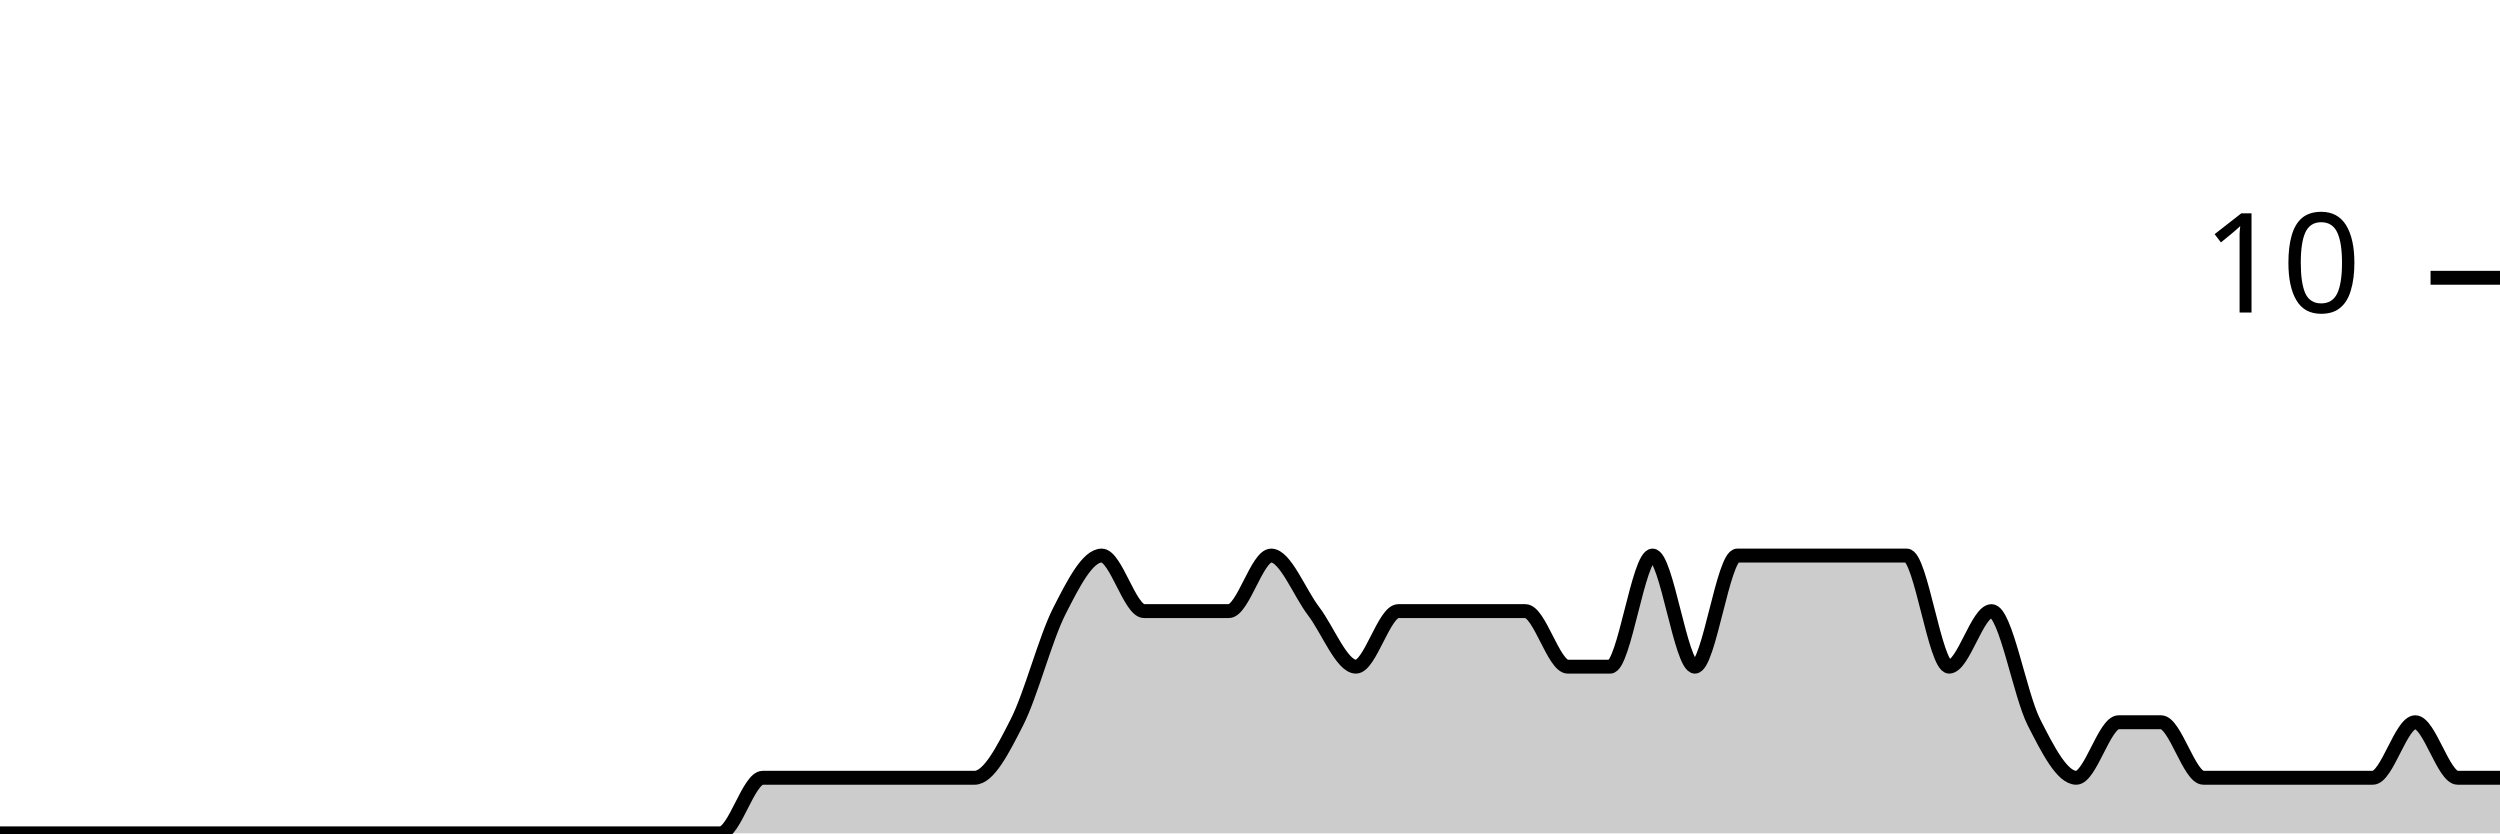
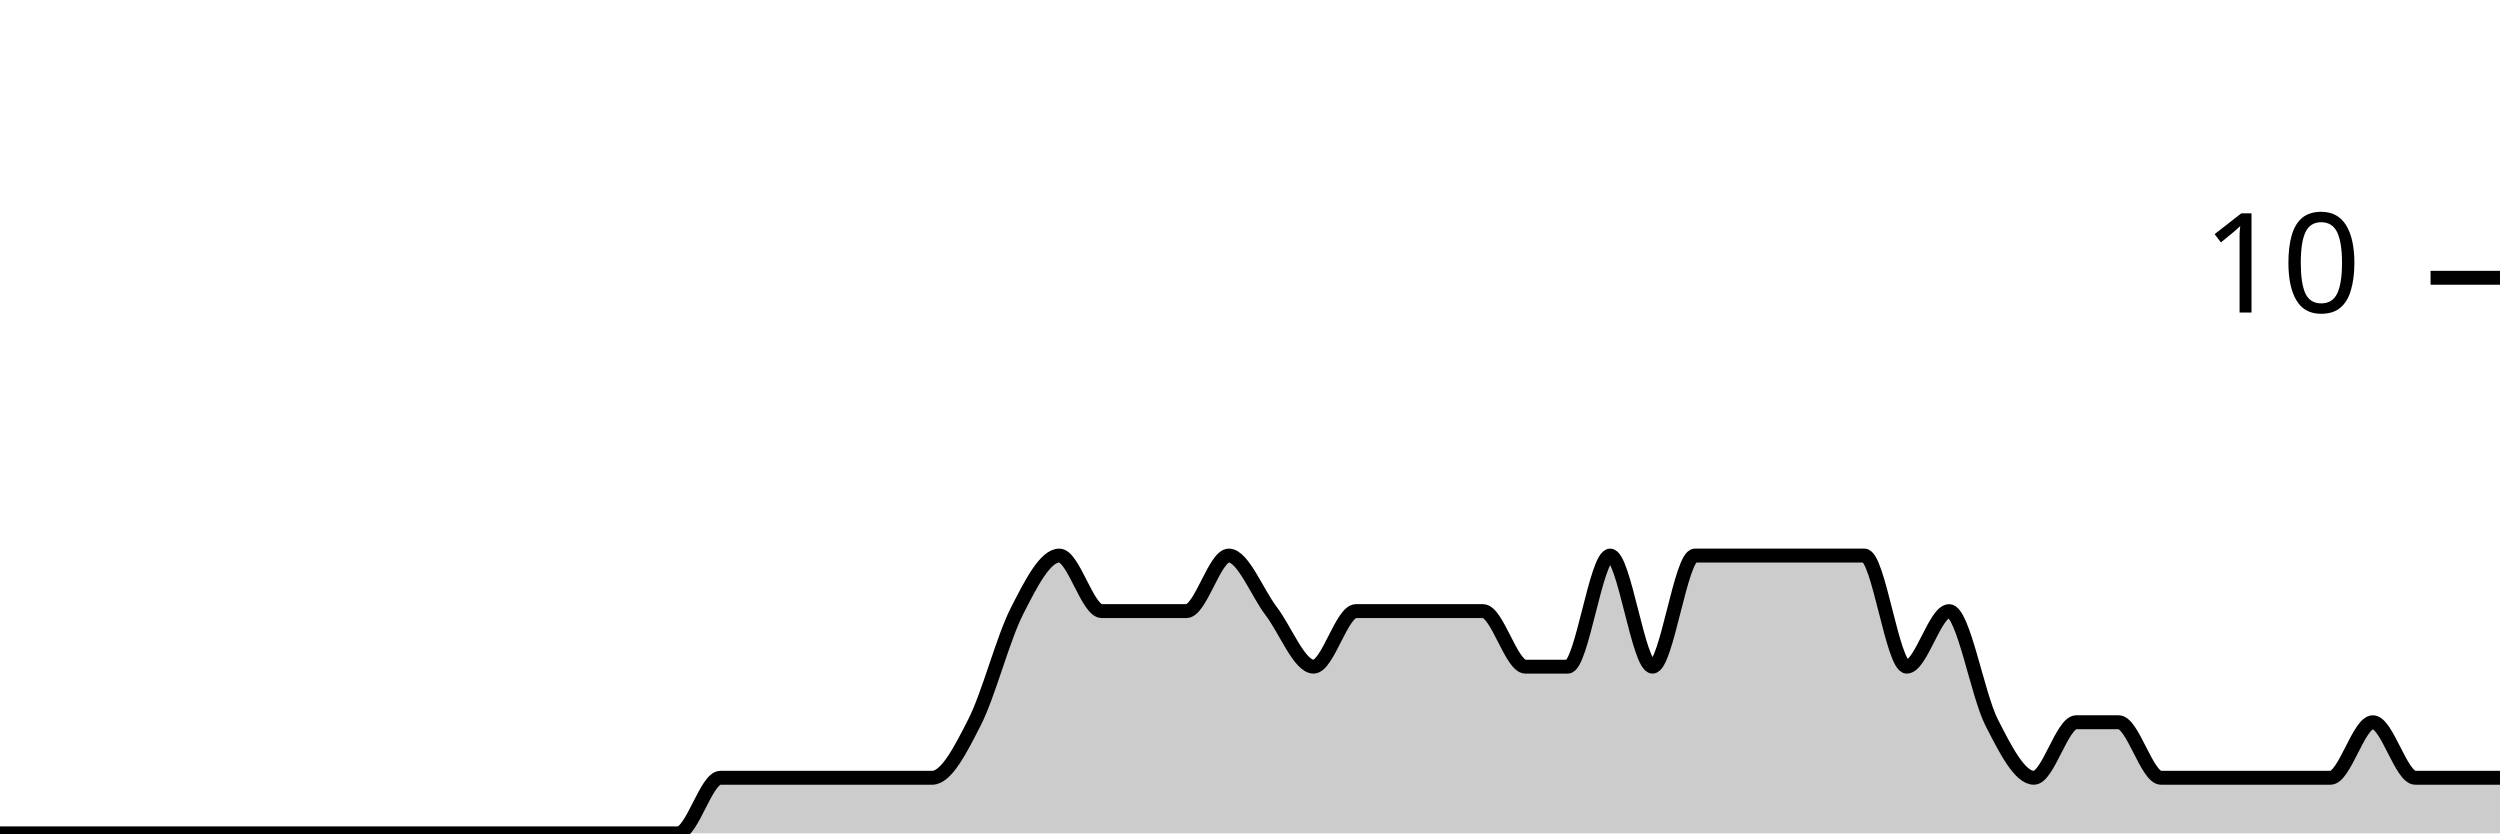
<svg xmlns="http://www.w3.org/2000/svg" viewBox="0 0 180 60">
  <g transform="translate(0,20)">
-     <path class="area" fill="rgba(0, 0, 0, 0.2)" d="M0,40C1.017,40,2.034,40,3.051,40C4.068,40,5.085,40,6.102,40C7.119,40,8.136,40,9.153,40C10.169,40,11.186,40,12.203,40C13.22,40,14.237,40,15.254,40C16.271,40,17.288,40,18.305,40C19.322,40,20.339,40,21.356,40C22.373,40,23.39,40,24.407,40C25.424,40,26.441,40,27.458,40C28.475,40,29.492,40,30.508,40C31.525,40,32.542,40,33.559,40C34.576,40,35.593,40,36.61,40C37.627,40,38.644,40,39.661,40C40.678,40,41.695,40,42.712,40C43.729,40,44.746,40,45.763,40C46.78,40,47.797,40,48.814,40C49.831,40,50.847,40,51.864,40C52.881,40,53.898,36,54.915,36C55.932,36,56.949,36,57.966,36C58.983,36,60,36,61.017,36C62.034,36,63.051,36,64.068,36C65.085,36,66.102,36,67.119,36C68.136,36,69.153,36,70.169,36C71.186,36,72.203,34,73.22,32C74.237,30,75.254,26,76.271,24C77.288,22,78.305,20,79.322,20C80.339,20,81.356,24,82.373,24C83.39,24,84.407,24,85.424,24C86.441,24,87.458,24,88.475,24C89.492,24,90.508,20,91.525,20C92.542,20,93.559,22.667,94.576,24C95.593,25.333,96.61,28,97.627,28C98.644,28,99.661,24,100.678,24C101.695,24,102.712,24,103.729,24C104.746,24,105.763,24,106.78,24C107.797,24,108.814,24,109.831,24C110.847,24,111.864,28,112.881,28C113.898,28,114.915,28,115.932,28C116.949,28,117.966,20,118.983,20C120,20,121.017,28,122.034,28C123.051,28,124.068,20,125.085,20C126.102,20,127.119,20,128.136,20C129.153,20,130.169,20,131.186,20C132.203,20,133.22,20,134.237,20C135.254,20,136.271,20,137.288,20C138.305,20,139.322,28,140.339,28C141.356,28,142.373,24,143.39,24C144.407,24,145.424,30,146.441,32C147.458,34,148.475,36,149.492,36C150.508,36,151.525,32,152.542,32C153.559,32,154.576,32,155.593,32C156.61,32,157.627,36,158.644,36C159.661,36,160.678,36,161.695,36C162.712,36,163.729,36,164.746,36C165.763,36,166.78,36,167.797,36C168.814,36,169.831,36,170.847,36C171.864,36,172.881,32,173.898,32C174.915,32,175.932,36,176.949,36C177.966,36,178.983,36,180,36L180,40C178.983,40,177.966,40,176.949,40C175.932,40,174.915,40,173.898,40C172.881,40,171.864,40,170.847,40C169.831,40,168.814,40,167.797,40C166.78,40,165.763,40,164.746,40C163.729,40,162.712,40,161.695,40C160.678,40,159.661,40,158.644,40C157.627,40,156.61,40,155.593,40C154.576,40,153.559,40,152.542,40C151.525,40,150.508,40,149.492,40C148.475,40,147.458,40,146.441,40C145.424,40,144.407,40,143.39,40C142.373,40,141.356,40,140.339,40C139.322,40,138.305,40,137.288,40C136.271,40,135.254,40,134.237,40C133.22,40,132.203,40,131.186,40C130.169,40,129.153,40,128.136,40C127.119,40,126.102,40,125.085,40C124.068,40,123.051,40,122.034,40C121.017,40,120,40,118.983,40C117.966,40,116.949,40,115.932,40C114.915,40,113.898,40,112.881,40C111.864,40,110.847,40,109.831,40C108.814,40,107.797,40,106.78,40C105.763,40,104.746,40,103.729,40C102.712,40,101.695,40,100.678,40C99.661,40,98.644,40,97.627,40C96.61,40,95.593,40,94.576,40C93.559,40,92.542,40,91.525,40C90.508,40,89.492,40,88.475,40C87.458,40,86.441,40,85.424,40C84.407,40,83.39,40,82.373,40C81.356,40,80.339,40,79.322,40C78.305,40,77.288,40,76.271,40C75.254,40,74.237,40,73.22,40C72.203,40,71.186,40,70.169,40C69.153,40,68.136,40,67.119,40C66.102,40,65.085,40,64.068,40C63.051,40,62.034,40,61.017,40C60,40,58.983,40,57.966,40C56.949,40,55.932,40,54.915,40C53.898,40,52.881,40,51.864,40C50.847,40,49.831,40,48.814,40C47.797,40,46.78,40,45.763,40C44.746,40,43.729,40,42.712,40C41.695,40,40.678,40,39.661,40C38.644,40,37.627,40,36.61,40C35.593,40,34.576,40,33.559,40C32.542,40,31.525,40,30.508,40C29.492,40,28.475,40,27.458,40C26.441,40,25.424,40,24.407,40C23.39,40,22.373,40,21.356,40C20.339,40,19.322,40,18.305,40C17.288,40,16.271,40,15.254,40C14.237,40,13.22,40,12.203,40C11.186,40,10.169,40,9.153,40C8.136,40,7.119,40,6.102,40C5.085,40,4.068,40,3.051,40C2.034,40,1.017,40,0,40Z" />
-     <path class="line" stroke="black" fill="none" d="M0,40C1.017,40,2.034,40,3.051,40C4.068,40,5.085,40,6.102,40C7.119,40,8.136,40,9.153,40C10.169,40,11.186,40,12.203,40C13.22,40,14.237,40,15.254,40C16.271,40,17.288,40,18.305,40C19.322,40,20.339,40,21.356,40C22.373,40,23.39,40,24.407,40C25.424,40,26.441,40,27.458,40C28.475,40,29.492,40,30.508,40C31.525,40,32.542,40,33.559,40C34.576,40,35.593,40,36.61,40C37.627,40,38.644,40,39.661,40C40.678,40,41.695,40,42.712,40C43.729,40,44.746,40,45.763,40C46.78,40,47.797,40,48.814,40C49.831,40,50.847,40,51.864,40C52.881,40,53.898,36,54.915,36C55.932,36,56.949,36,57.966,36C58.983,36,60,36,61.017,36C62.034,36,63.051,36,64.068,36C65.085,36,66.102,36,67.119,36C68.136,36,69.153,36,70.169,36C71.186,36,72.203,34,73.22,32C74.237,30,75.254,26,76.271,24C77.288,22,78.305,20,79.322,20C80.339,20,81.356,24,82.373,24C83.39,24,84.407,24,85.424,24C86.441,24,87.458,24,88.475,24C89.492,24,90.508,20,91.525,20C92.542,20,93.559,22.667,94.576,24C95.593,25.333,96.61,28,97.627,28C98.644,28,99.661,24,100.678,24C101.695,24,102.712,24,103.729,24C104.746,24,105.763,24,106.78,24C107.797,24,108.814,24,109.831,24C110.847,24,111.864,28,112.881,28C113.898,28,114.915,28,115.932,28C116.949,28,117.966,20,118.983,20C120,20,121.017,28,122.034,28C123.051,28,124.068,20,125.085,20C126.102,20,127.119,20,128.136,20C129.153,20,130.169,20,131.186,20C132.203,20,133.22,20,134.237,20C135.254,20,136.271,20,137.288,20C138.305,20,139.322,28,140.339,28C141.356,28,142.373,24,143.39,24C144.407,24,145.424,30,146.441,32C147.458,34,148.475,36,149.492,36C150.508,36,151.525,32,152.542,32C153.559,32,154.576,32,155.593,32C156.61,32,157.627,36,158.644,36C159.661,36,160.678,36,161.695,36C162.712,36,163.729,36,164.746,36C165.763,36,166.78,36,167.797,36C168.814,36,169.831,36,170.847,36C171.864,36,172.881,32,173.898,32C174.915,32,175.932,36,176.949,36C177.966,36,178.983,36,180,36" />
+     <path class="area" fill="rgba(0, 0, 0, 0.2)" d="M0,40C1.017,40,2.034,40,3.051,40C4.068,40,5.085,40,6.102,40C7.119,40,8.136,40,9.153,40C10.169,40,11.186,40,12.203,40C13.22,40,14.237,40,15.254,40C16.271,40,17.288,40,18.305,40C19.322,40,20.339,40,21.356,40C22.373,40,23.39,40,24.407,40C25.424,40,26.441,40,27.458,40C28.475,40,29.492,40,30.508,40C31.525,40,32.542,40,33.559,40C34.576,40,35.593,40,36.61,40C37.627,40,38.644,40,39.661,40C40.678,40,41.695,40,42.712,40C43.729,40,44.746,40,45.763,40C46.78,40,47.797,40,48.814,40C49.831,40,50.847,36,51.864,36C52.881,36,53.898,36,54.915,36C55.932,36,56.949,36,57.966,36C58.983,36,60,36,61.017,36C62.034,36,63.051,36,64.068,36C65.085,36,66.102,36,67.119,36C68.136,36,69.153,34,70.169,32C71.186,30,72.203,26,73.22,24C74.237,22,75.254,20,76.271,20C77.288,20,78.305,24,79.322,24C80.339,24,81.356,24,82.373,24C83.39,24,84.407,24,85.424,24C86.441,24,87.458,20,88.475,20C89.492,20,90.508,22.667,91.525,24C92.542,25.333,93.559,28,94.576,28C95.593,28,96.61,24,97.627,24C98.644,24,99.661,24,100.678,24C101.695,24,102.712,24,103.729,24C104.746,24,105.763,24,106.78,24C107.797,24,108.814,28,109.831,28C110.847,28,111.864,28,112.881,28C113.898,28,114.915,20,115.932,20C116.949,20,117.966,28,118.983,28C120,28,121.017,20,122.034,20C123.051,20,124.068,20,125.085,20C126.102,20,127.119,20,128.136,20C129.153,20,130.169,20,131.186,20C132.203,20,133.22,20,134.237,20C135.254,20,136.271,28,137.288,28C138.305,28,139.322,24,140.339,24C141.356,24,142.373,30,143.39,32C144.407,34,145.424,36,146.441,36C147.458,36,148.475,32,149.492,32C150.508,32,151.525,32,152.542,32C153.559,32,154.576,36,155.593,36C156.61,36,157.627,36,158.644,36C159.661,36,160.678,36,161.695,36C162.712,36,163.729,36,164.746,36C165.763,36,166.78,36,167.797,36C168.814,36,169.831,32,170.847,32C171.864,32,172.881,36,173.898,36C174.915,36,175.932,36,176.949,36C177.966,36,178.983,36,180,36L180,40C178.983,40,177.966,40,176.949,40C175.932,40,174.915,40,173.898,40C172.881,40,171.864,40,170.847,40C169.831,40,168.814,40,167.797,40C166.78,40,165.763,40,164.746,40C163.729,40,162.712,40,161.695,40C160.678,40,159.661,40,158.644,40C157.627,40,156.61,40,155.593,40C154.576,40,153.559,40,152.542,40C151.525,40,150.508,40,149.492,40C148.475,40,147.458,40,146.441,40C145.424,40,144.407,40,143.39,40C142.373,40,141.356,40,140.339,40C139.322,40,138.305,40,137.288,40C136.271,40,135.254,40,134.237,40C133.22,40,132.203,40,131.186,40C130.169,40,129.153,40,128.136,40C127.119,40,126.102,40,125.085,40C124.068,40,123.051,40,122.034,40C121.017,40,120,40,118.983,40C117.966,40,116.949,40,115.932,40C114.915,40,113.898,40,112.881,40C111.864,40,110.847,40,109.831,40C108.814,40,107.797,40,106.78,40C105.763,40,104.746,40,103.729,40C102.712,40,101.695,40,100.678,40C99.661,40,98.644,40,97.627,40C96.61,40,95.593,40,94.576,40C93.559,40,92.542,40,91.525,40C90.508,40,89.492,40,88.475,40C87.458,40,86.441,40,85.424,40C84.407,40,83.39,40,82.373,40C81.356,40,80.339,40,79.322,40C78.305,40,77.288,40,76.271,40C75.254,40,74.237,40,73.22,40C72.203,40,71.186,40,70.169,40C69.153,40,68.136,40,67.119,40C66.102,40,65.085,40,64.068,40C63.051,40,62.034,40,61.017,40C60,40,58.983,40,57.966,40C56.949,40,55.932,40,54.915,40C53.898,40,52.881,40,51.864,40C50.847,40,49.831,40,48.814,40C47.797,40,46.78,40,45.763,40C44.746,40,43.729,40,42.712,40C41.695,40,40.678,40,39.661,40C38.644,40,37.627,40,36.61,40C35.593,40,34.576,40,33.559,40C32.542,40,31.525,40,30.508,40C29.492,40,28.475,40,27.458,40C26.441,40,25.424,40,24.407,40C23.39,40,22.373,40,21.356,40C20.339,40,19.322,40,18.305,40C17.288,40,16.271,40,15.254,40C14.237,40,13.22,40,12.203,40C11.186,40,10.169,40,9.153,40C8.136,40,7.119,40,6.102,40C5.085,40,4.068,40,3.051,40C2.034,40,1.017,40,0,40Z" />
+     <path class="line" stroke="black" fill="none" d="M0,40C1.017,40,2.034,40,3.051,40C4.068,40,5.085,40,6.102,40C7.119,40,8.136,40,9.153,40C10.169,40,11.186,40,12.203,40C13.22,40,14.237,40,15.254,40C16.271,40,17.288,40,18.305,40C19.322,40,20.339,40,21.356,40C22.373,40,23.39,40,24.407,40C25.424,40,26.441,40,27.458,40C28.475,40,29.492,40,30.508,40C31.525,40,32.542,40,33.559,40C34.576,40,35.593,40,36.61,40C37.627,40,38.644,40,39.661,40C40.678,40,41.695,40,42.712,40C43.729,40,44.746,40,45.763,40C46.78,40,47.797,40,48.814,40C49.831,40,50.847,36,51.864,36C52.881,36,53.898,36,54.915,36C55.932,36,56.949,36,57.966,36C58.983,36,60,36,61.017,36C62.034,36,63.051,36,64.068,36C65.085,36,66.102,36,67.119,36C68.136,36,69.153,34,70.169,32C71.186,30,72.203,26,73.22,24C74.237,22,75.254,20,76.271,20C77.288,20,78.305,24,79.322,24C80.339,24,81.356,24,82.373,24C83.39,24,84.407,24,85.424,24C86.441,24,87.458,20,88.475,20C89.492,20,90.508,22.667,91.525,24C92.542,25.333,93.559,28,94.576,28C95.593,28,96.61,24,97.627,24C98.644,24,99.661,24,100.678,24C101.695,24,102.712,24,103.729,24C104.746,24,105.763,24,106.78,24C107.797,24,108.814,28,109.831,28C110.847,28,111.864,28,112.881,28C113.898,28,114.915,20,115.932,20C116.949,20,117.966,28,118.983,28C120,28,121.017,20,122.034,20C123.051,20,124.068,20,125.085,20C126.102,20,127.119,20,128.136,20C129.153,20,130.169,20,131.186,20C132.203,20,133.22,20,134.237,20C135.254,20,136.271,28,137.288,28C138.305,28,139.322,24,140.339,24C141.356,24,142.373,30,143.39,32C144.407,34,145.424,36,146.441,36C147.458,36,148.475,32,149.492,32C150.508,32,151.525,32,152.542,32C153.559,32,154.576,36,155.593,36C156.61,36,157.627,36,158.644,36C159.661,36,160.678,36,161.695,36C162.712,36,163.729,36,164.746,36C165.763,36,166.78,36,167.797,36C168.814,36,169.831,32,170.847,32C171.864,32,172.881,36,173.898,36C174.915,36,175.932,36,176.949,36C177.966,36,178.983,36,180,36" />
    <path class="axis-ceiling" stroke-width="1" stroke="black" fill="none" d="M175,0L180,0" />
    <text class="axis-ceiling-label" font-family="sans-serif" text-anchor="end" font-size="10px" x="170" y="2.5">10</text>
  </g>
</svg>
